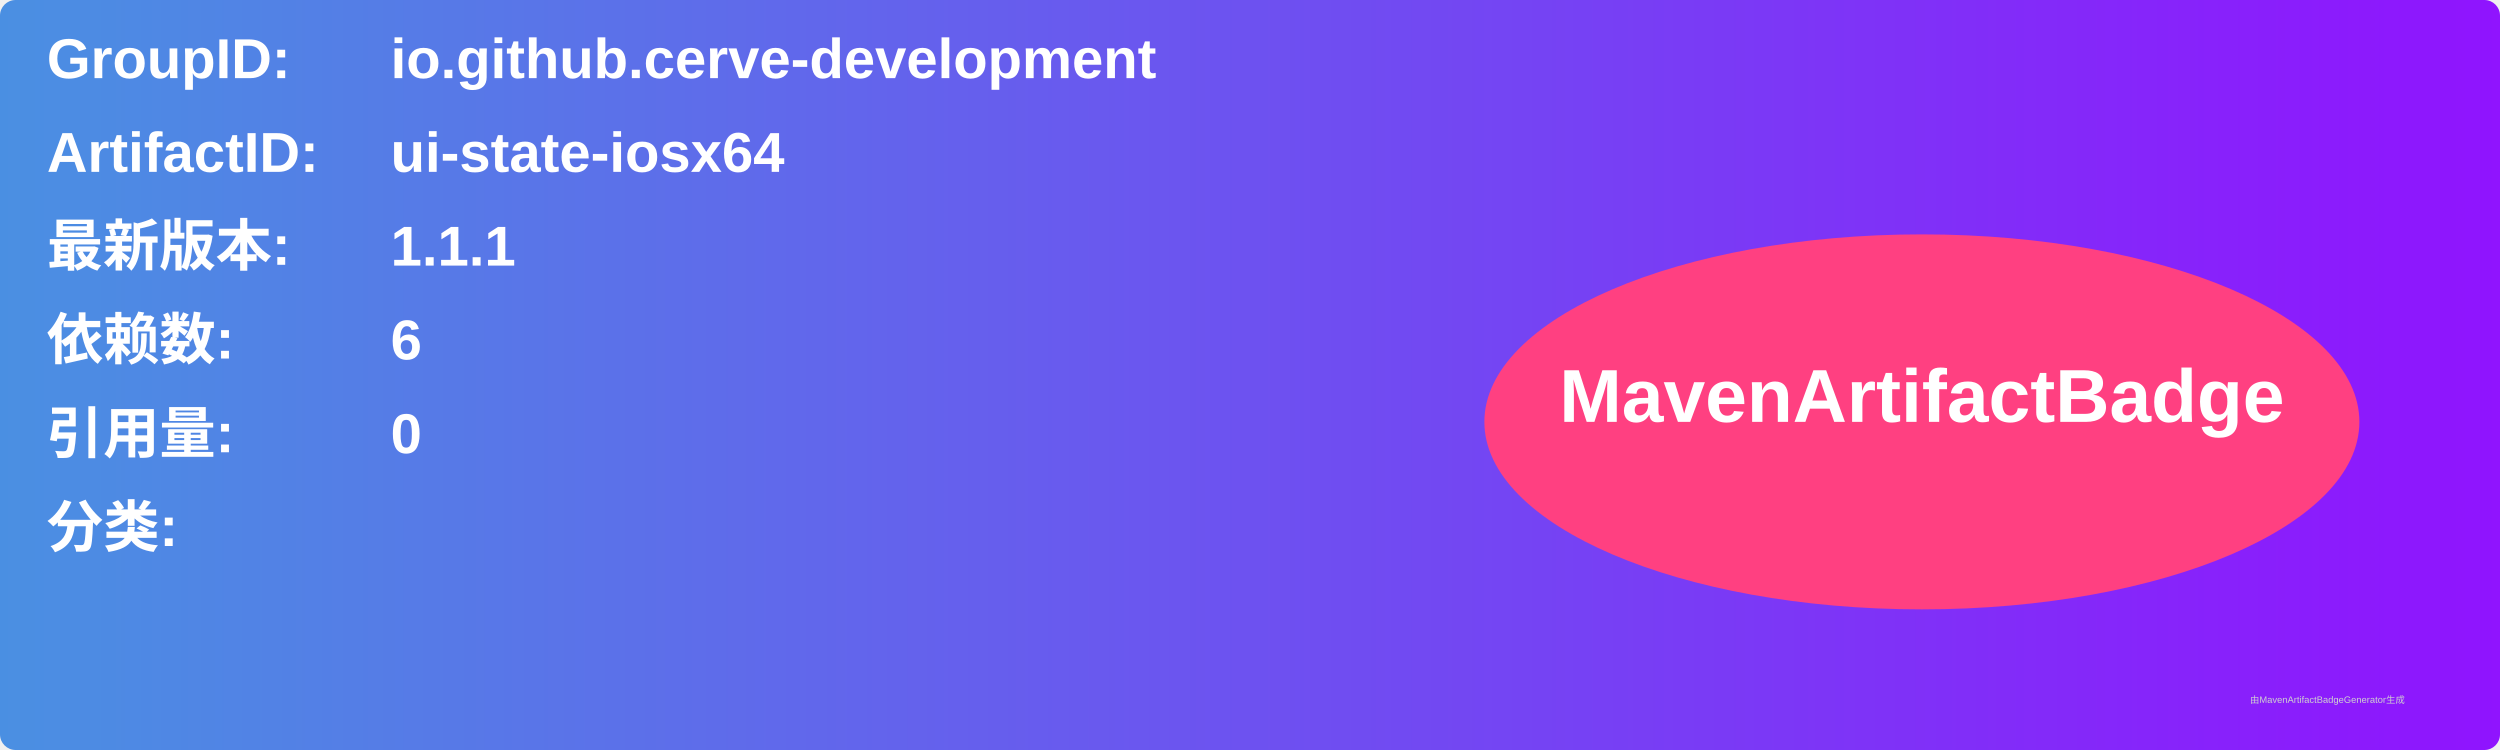
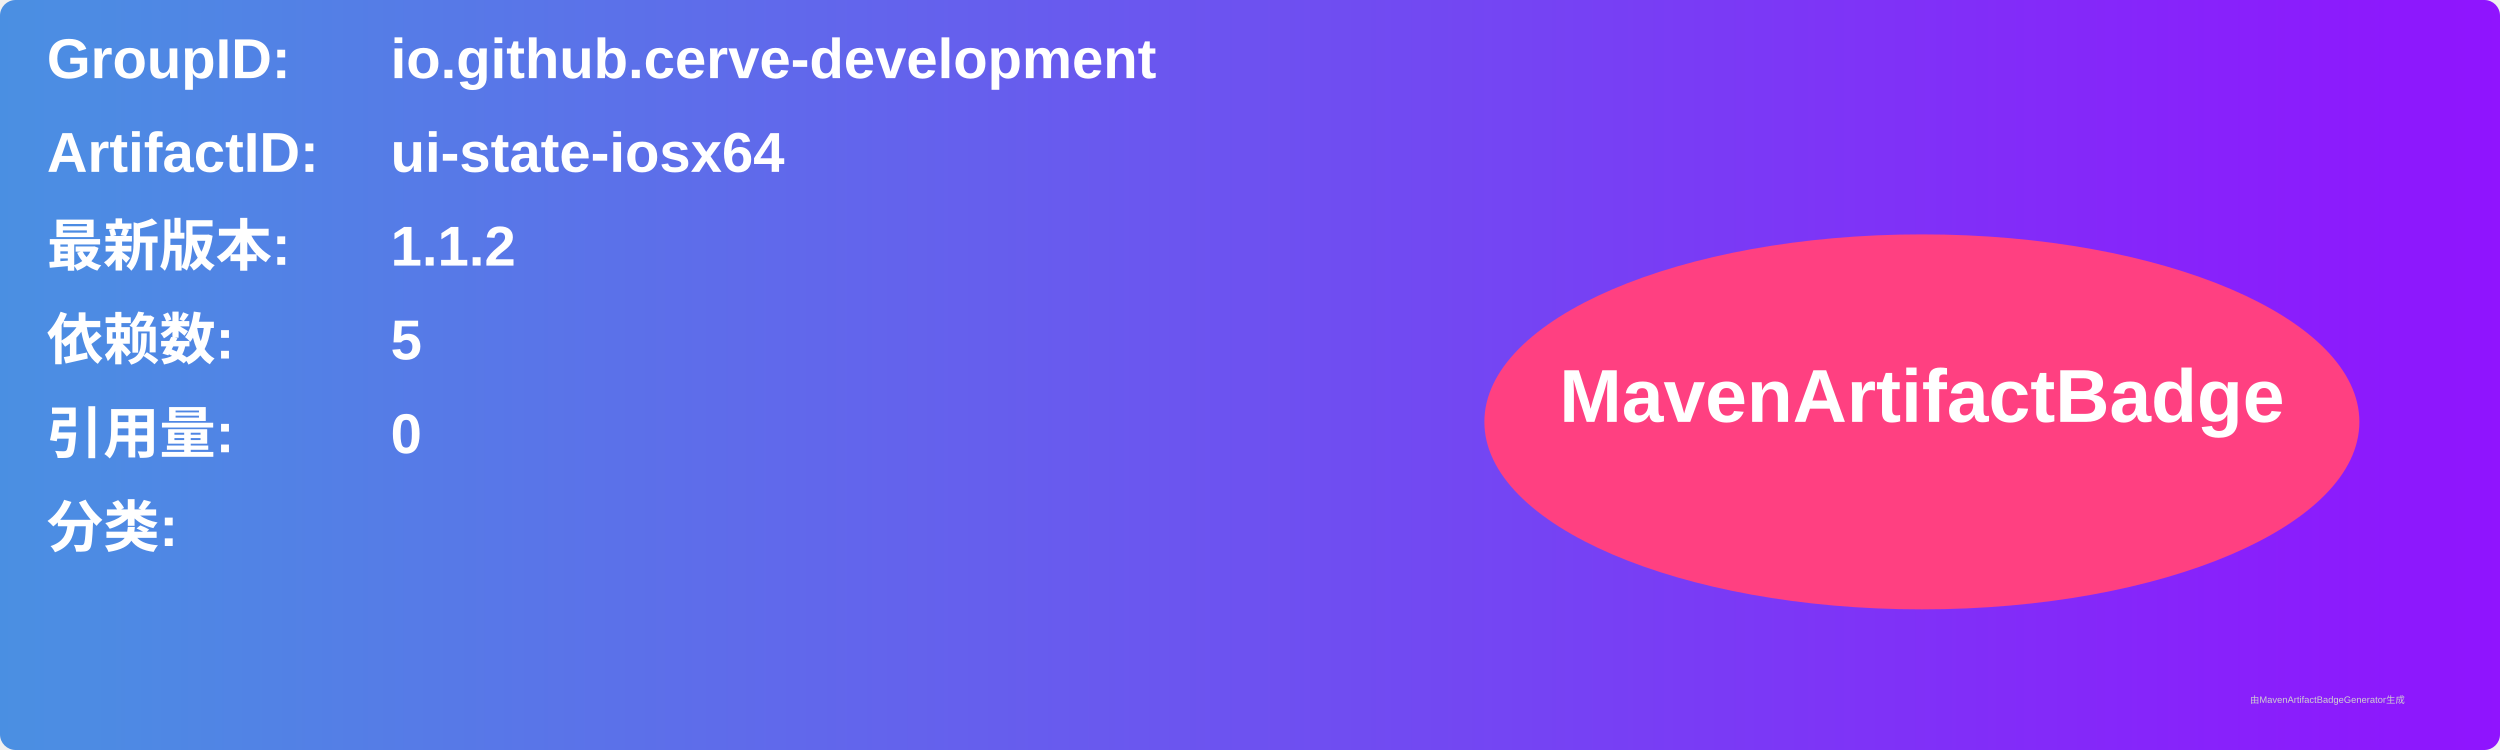
<svg xmlns="http://www.w3.org/2000/svg" width="800" height="240" viewBox="0 0 800 240">
  <linearGradient id="grad" x1="0%" y1="0%" x2="100%" y2="0%">
    <stop offset="0%" stop-color="#4a90e2" />
    <stop offset="100%" stop-color="#9013fe" />
  </linearGradient>
  <rect width="100%" height="100%" rx="5" ry="5" fill="url(#grad)" />
  <g transform="translate(15, 15)">
    <text x="0" y="10" font-family="Arial" font-size="18" fill="white" font-weight="bold" width="260">GroupID:</text>
    <text x="110" y="10" font-family="Arial" font-size="18" fill="white" font-weight="bold" width="460">io.github.cerve-development</text>
    <text x="0" y="40" font-family="Arial" font-size="18" fill="white" font-weight="bold" width="260">ArtifactID:</text>
    <text x="110" y="40" font-family="Arial" font-size="18" fill="white" font-weight="bold" width="460">ui-state-iosx64</text>
    <text x="0" y="70" font-family="Arial" font-size="18" fill="white" font-weight="bold">最新版本:</text>
    <text x="110" y="70" font-family="Arial" font-size="18" fill="white" font-weight="bold">
-       <tspan font-weight="bold">1.1.1</tspan>
+       <tspan font-weight="bold">1.1.2</tspan>
    </text>
    <text x="0" y="100" font-family="Arial" font-size="18" fill="white" font-weight="bold">依赖数: </text>
    <text x="110" y="100" font-family="Arial" font-size="18" fill="white">
-       <tspan font-weight="bold">6</tspan>
+       <tspan font-weight="bold">5</tspan>
    </text>
    <text x="0" y="130" font-family="Arial" font-size="18" fill="white" font-weight="bold">引用量: </text>
    <text x="110" y="130" font-family="Arial" font-size="18" fill="white">
      <tspan font-weight="bold">0</tspan>
    </text>
    <text x="0" y="160" font-family="Arial" font-size="18" fill="white" font-weight="bold">分类:</text>
    <text x="10" y="190" font-family="Arial" font-size="10" fill="white">
      <tspan font-weight="bold" />
    </text>
    <ellipse cx="600" cy="120" rx="140" ry="60" fill="#ff4081" />
    <text x="600" y="120" text-anchor="middle" font-family="Arial" font-size="24" fill="white" font-weight="bold">MavenArtifactBadge</text>
  </g>
  <text x="720" y="225" font-family="Arial" font-size="3" fill="#d0d0d0">由MavenArtifactBadgeGenerator生成</text>
</svg>
